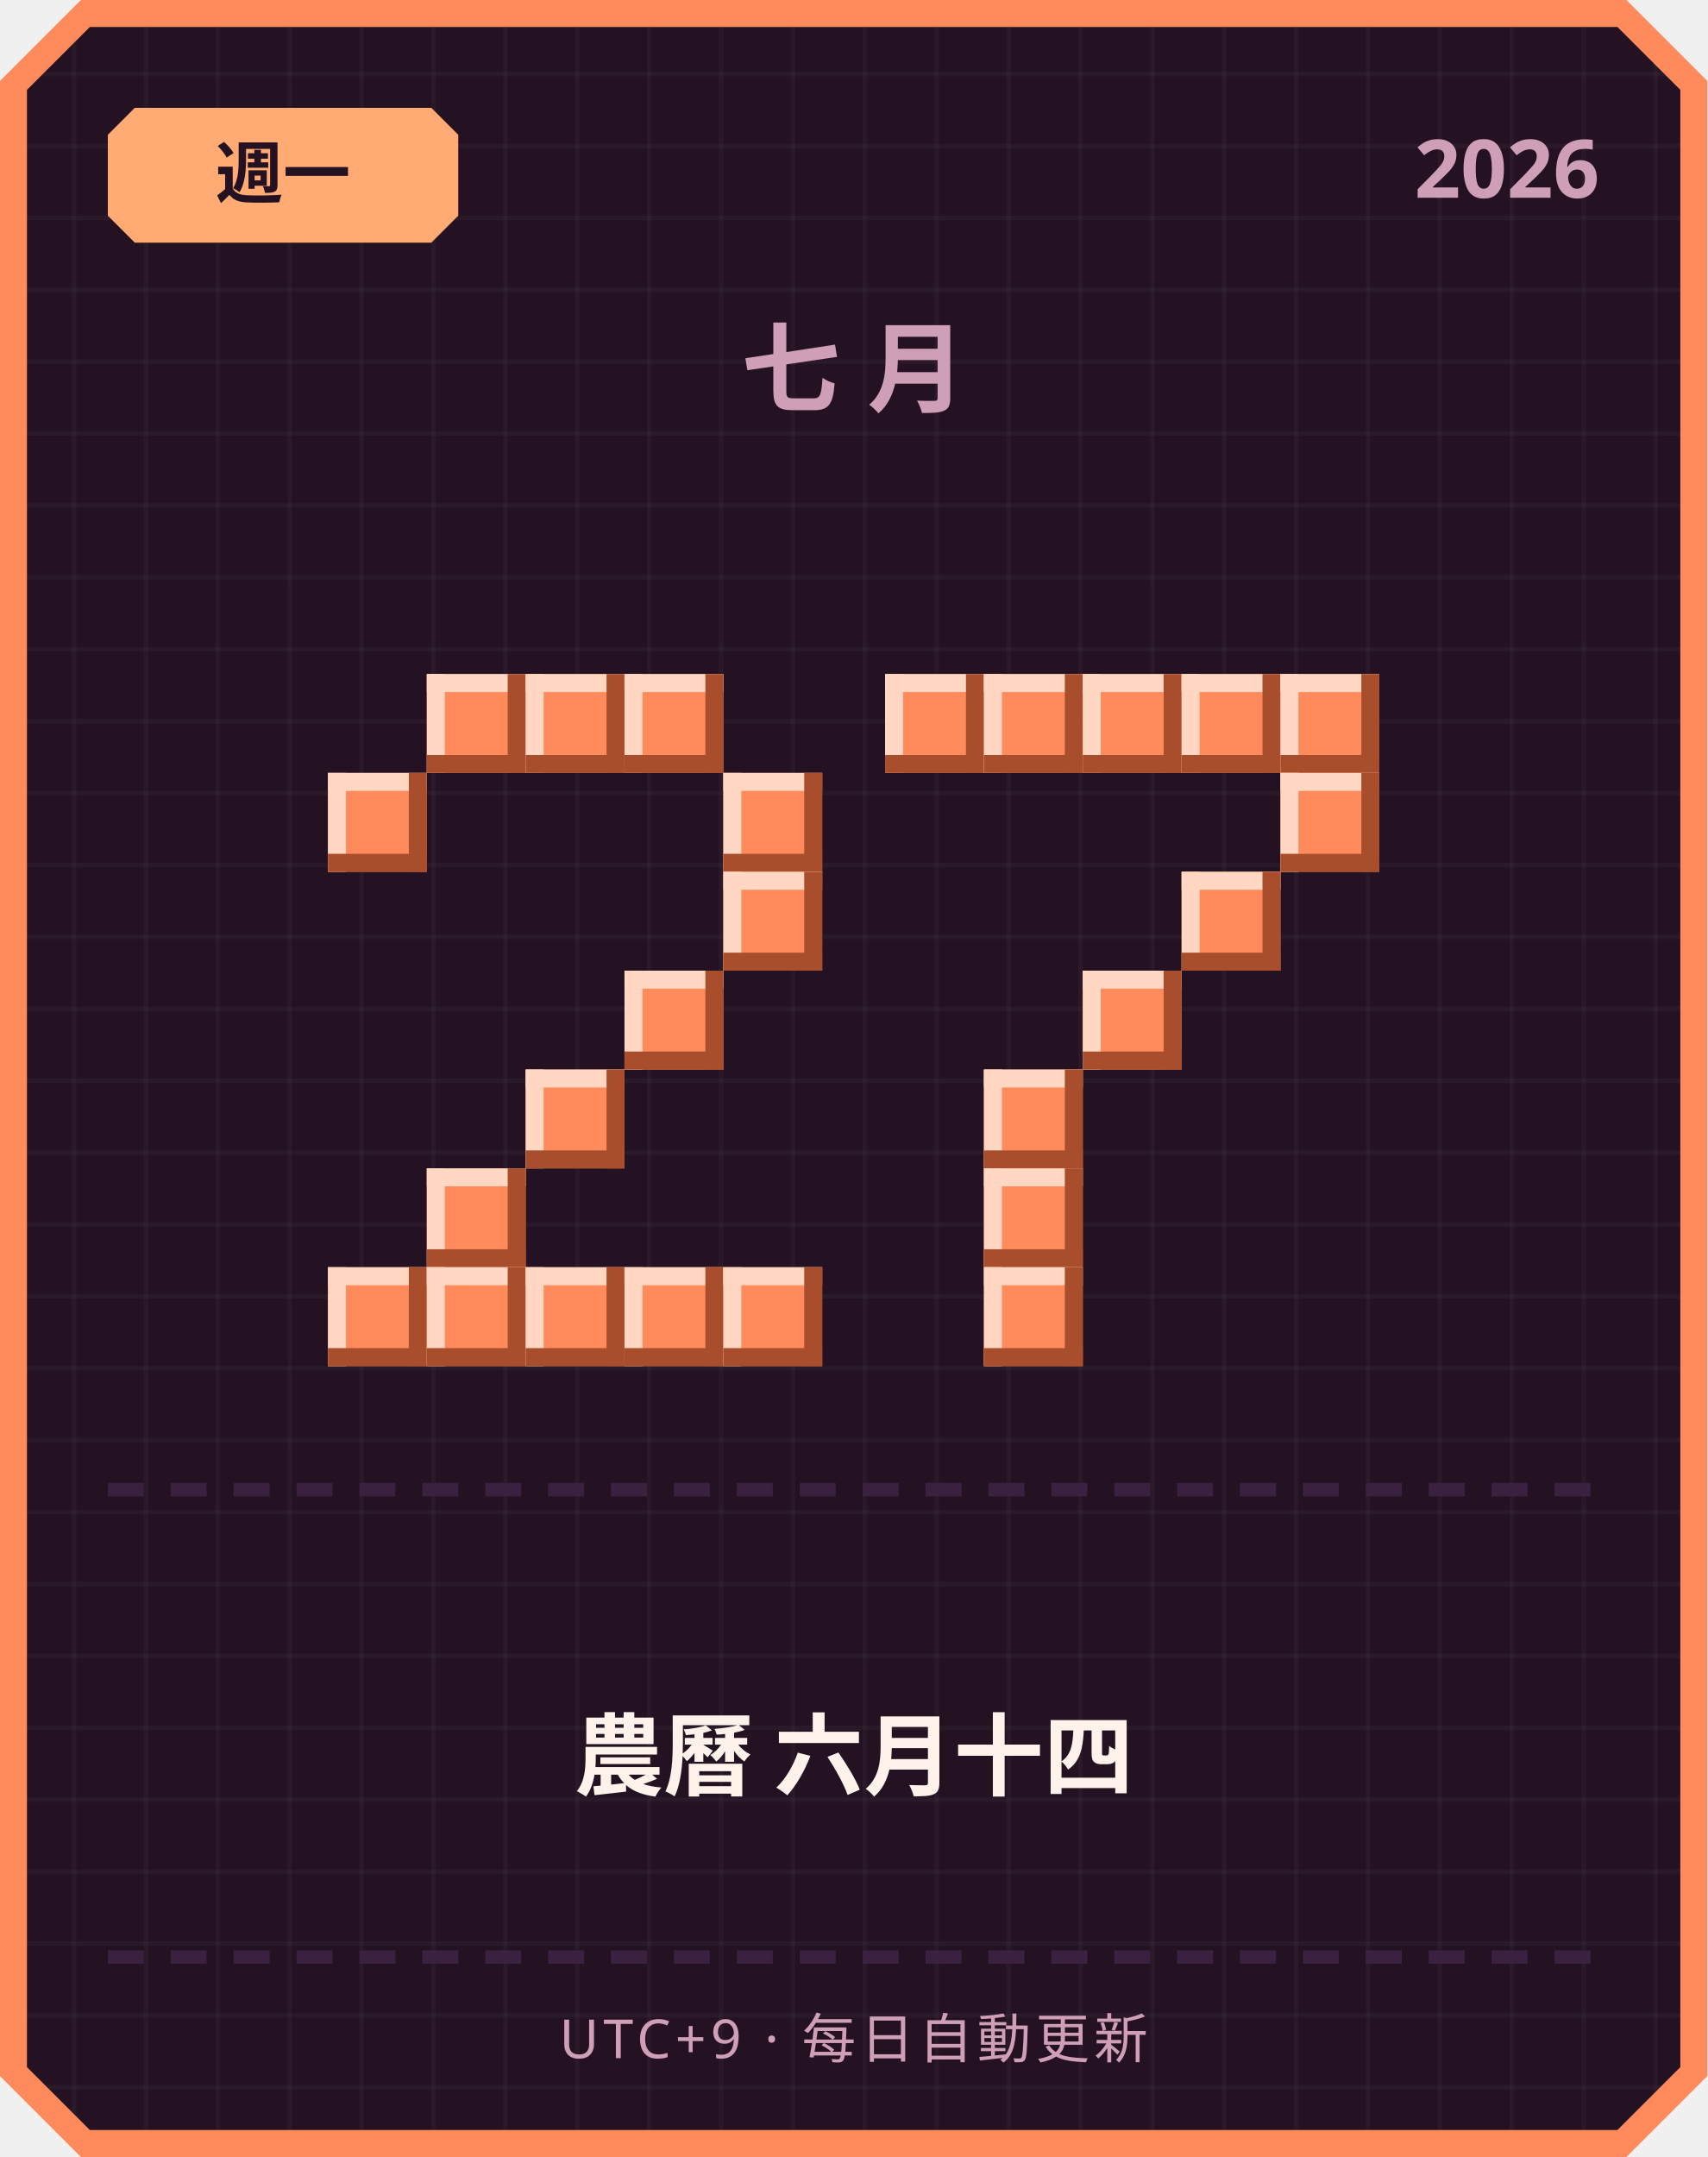
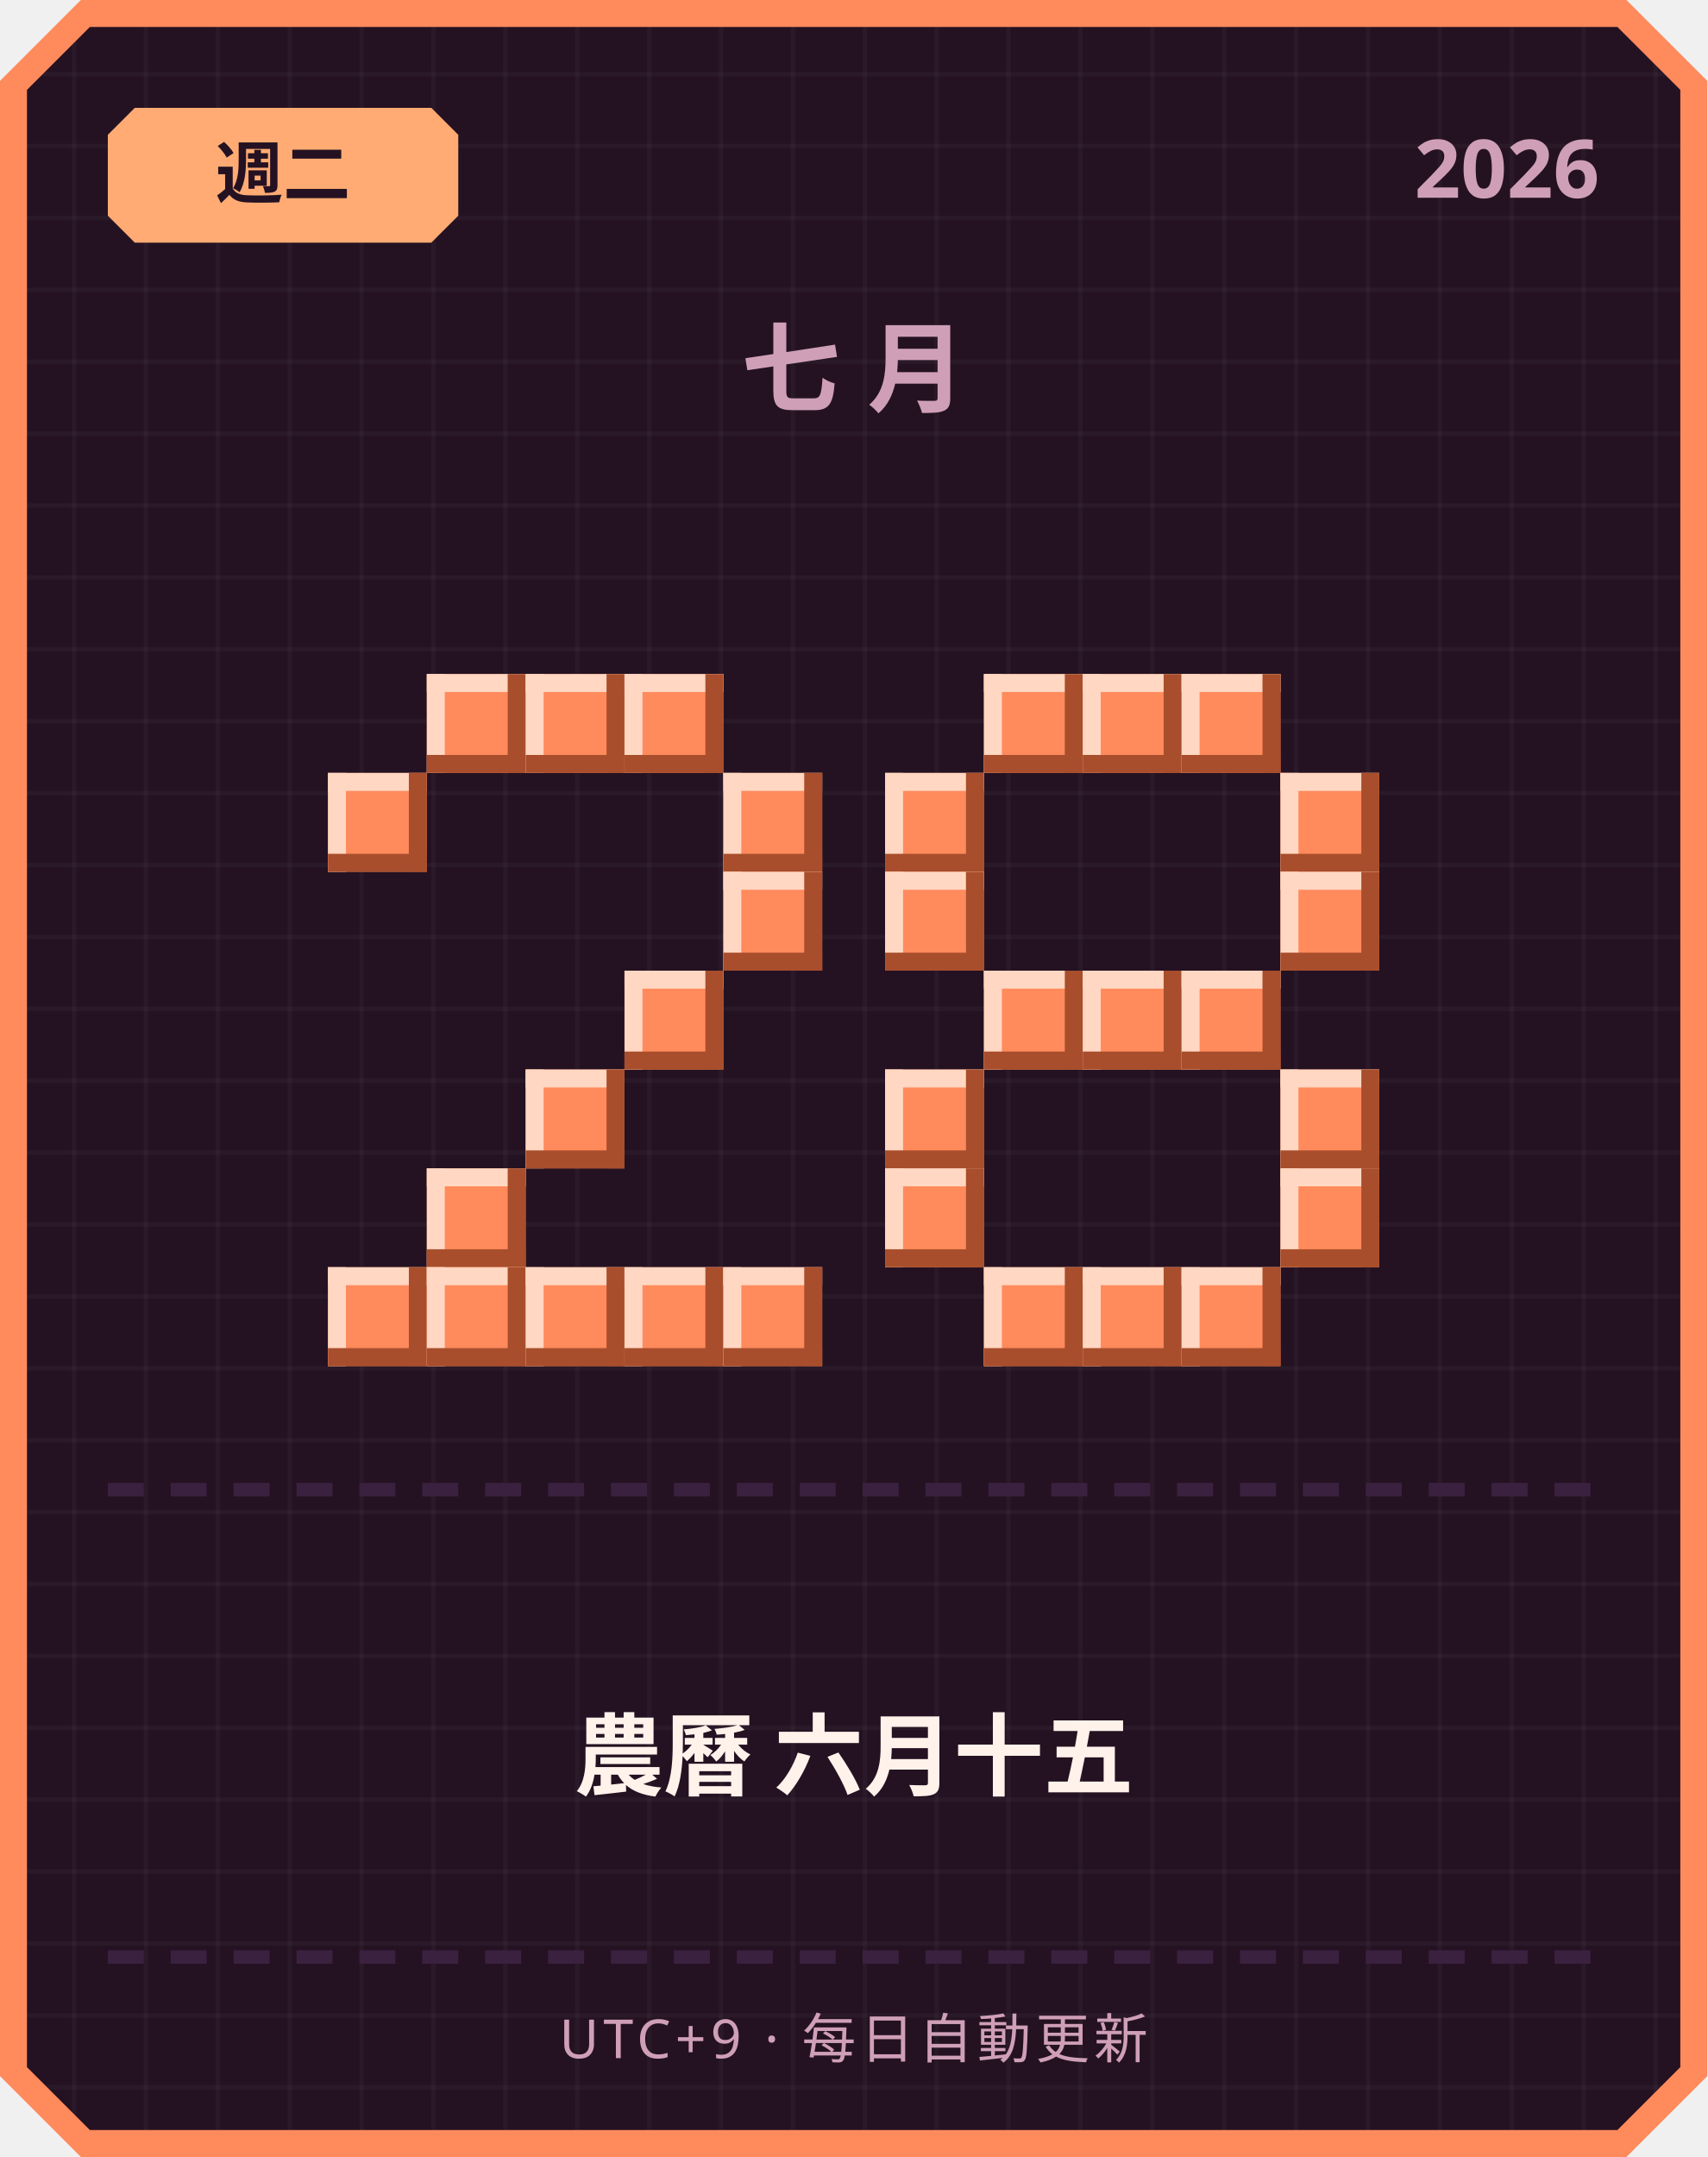
<svg xmlns="http://www.w3.org/2000/svg" width="380" height="480" viewBox="0 0 380 480">
  <defs>
    <pattern id="grid" width="16" height="16" patternUnits="userSpaceOnUse">
      <rect width="16" height="16" fill="#241222" />
      <rect width="1" height="16" fill="#ffffff" opacity="0.03" />
      <rect width="16" height="1" fill="#ffffff" opacity="0.03" />
    </pattern>
  </defs>
  <path d="M 18,0 L 362,0 L 380,18 L 380,462 L 362,480 L 18,480 L 0,462 L 0,18 Z" fill="#ff8a5c" />
  <path d="M 20,6 L 360,6 L 374,20 L 374,460 L 360,474 L 20,474 L 6,460 L 6,20 Z" fill="url(#grid)" />
  <path d="M 30,24 L 96,24 L 102,30 L 102,48 L 96,54 L 30,54 L 24,48 L 24,30 Z" fill="#ffab73" />
-   <text x="63" y="44" text-anchor="middle" font-family="'Segoe UI', sans-serif" font-size="15" font-weight="700" fill="#241222">週一</text>
+   <text x="63" y="44" text-anchor="middle" font-family="'Segoe UI', sans-serif" font-size="15" font-weight="700" fill="#241222">週二</text>
  <text x="356" y="44" text-anchor="end" font-family="'Segoe UI', sans-serif" font-size="18" font-weight="700" fill="#cf9fb8">2026</text>
  <text x="190" y="90" text-anchor="middle" font-family="'Segoe UI', sans-serif" font-size="22" font-weight="700" letter-spacing="6" fill="#cf9fb8">七月</text>
  <rect x="95" y="150" width="22" height="22" fill="#ff8a5c" />
  <rect x="95" y="150" width="22" height="4" fill="#ffd7c2" />
  <rect x="95" y="150" width="4" height="22" fill="#ffd7c2" />
  <rect x="95" y="168" width="22" height="4" fill="#a84e2c" />
  <rect x="113" y="150" width="4" height="22" fill="#a84e2c" />
  <rect x="117" y="150" width="22" height="22" fill="#ff8a5c" />
  <rect x="117" y="150" width="22" height="4" fill="#ffd7c2" />
  <rect x="117" y="150" width="4" height="22" fill="#ffd7c2" />
  <rect x="117" y="168" width="22" height="4" fill="#a84e2c" />
  <rect x="135" y="150" width="4" height="22" fill="#a84e2c" />
  <rect x="139" y="150" width="22" height="22" fill="#ff8a5c" />
  <rect x="139" y="150" width="22" height="4" fill="#ffd7c2" />
  <rect x="139" y="150" width="4" height="22" fill="#ffd7c2" />
  <rect x="139" y="168" width="22" height="4" fill="#a84e2c" />
  <rect x="157" y="150" width="4" height="22" fill="#a84e2c" />
  <rect x="73" y="172" width="22" height="22" fill="#ff8a5c" />
  <rect x="73" y="172" width="22" height="4" fill="#ffd7c2" />
  <rect x="73" y="172" width="4" height="22" fill="#ffd7c2" />
  <rect x="73" y="190" width="22" height="4" fill="#a84e2c" />
  <rect x="91" y="172" width="4" height="22" fill="#a84e2c" />
  <rect x="161" y="172" width="22" height="22" fill="#ff8a5c" />
  <rect x="161" y="172" width="22" height="4" fill="#ffd7c2" />
  <rect x="161" y="172" width="4" height="22" fill="#ffd7c2" />
  <rect x="161" y="190" width="22" height="4" fill="#a84e2c" />
  <rect x="179" y="172" width="4" height="22" fill="#a84e2c" />
  <rect x="161" y="194" width="22" height="22" fill="#ff8a5c" />
  <rect x="161" y="194" width="22" height="4" fill="#ffd7c2" />
  <rect x="161" y="194" width="4" height="22" fill="#ffd7c2" />
  <rect x="161" y="212" width="22" height="4" fill="#a84e2c" />
  <rect x="179" y="194" width="4" height="22" fill="#a84e2c" />
  <rect x="139" y="216" width="22" height="22" fill="#ff8a5c" />
  <rect x="139" y="216" width="22" height="4" fill="#ffd7c2" />
  <rect x="139" y="216" width="4" height="22" fill="#ffd7c2" />
  <rect x="139" y="234" width="22" height="4" fill="#a84e2c" />
  <rect x="157" y="216" width="4" height="22" fill="#a84e2c" />
  <rect x="117" y="238" width="22" height="22" fill="#ff8a5c" />
  <rect x="117" y="238" width="22" height="4" fill="#ffd7c2" />
  <rect x="117" y="238" width="4" height="22" fill="#ffd7c2" />
  <rect x="117" y="256" width="22" height="4" fill="#a84e2c" />
  <rect x="135" y="238" width="4" height="22" fill="#a84e2c" />
  <rect x="95" y="260" width="22" height="22" fill="#ff8a5c" />
  <rect x="95" y="260" width="22" height="4" fill="#ffd7c2" />
  <rect x="95" y="260" width="4" height="22" fill="#ffd7c2" />
  <rect x="95" y="278" width="22" height="4" fill="#a84e2c" />
  <rect x="113" y="260" width="4" height="22" fill="#a84e2c" />
  <rect x="73" y="282" width="22" height="22" fill="#ff8a5c" />
  <rect x="73" y="282" width="22" height="4" fill="#ffd7c2" />
  <rect x="73" y="282" width="4" height="22" fill="#ffd7c2" />
  <rect x="73" y="300" width="22" height="4" fill="#a84e2c" />
  <rect x="91" y="282" width="4" height="22" fill="#a84e2c" />
  <rect x="95" y="282" width="22" height="22" fill="#ff8a5c" />
  <rect x="95" y="282" width="22" height="4" fill="#ffd7c2" />
  <rect x="95" y="282" width="4" height="22" fill="#ffd7c2" />
  <rect x="95" y="300" width="22" height="4" fill="#a84e2c" />
  <rect x="113" y="282" width="4" height="22" fill="#a84e2c" />
  <rect x="117" y="282" width="22" height="22" fill="#ff8a5c" />
  <rect x="117" y="282" width="22" height="4" fill="#ffd7c2" />
  <rect x="117" y="282" width="4" height="22" fill="#ffd7c2" />
  <rect x="117" y="300" width="22" height="4" fill="#a84e2c" />
  <rect x="135" y="282" width="4" height="22" fill="#a84e2c" />
  <rect x="139" y="282" width="22" height="22" fill="#ff8a5c" />
  <rect x="139" y="282" width="22" height="4" fill="#ffd7c2" />
  <rect x="139" y="282" width="4" height="22" fill="#ffd7c2" />
  <rect x="139" y="300" width="22" height="4" fill="#a84e2c" />
  <rect x="157" y="282" width="4" height="22" fill="#a84e2c" />
  <rect x="161" y="282" width="22" height="22" fill="#ff8a5c" />
  <rect x="161" y="282" width="22" height="4" fill="#ffd7c2" />
  <rect x="161" y="282" width="4" height="22" fill="#ffd7c2" />
  <rect x="161" y="300" width="22" height="4" fill="#a84e2c" />
  <rect x="179" y="282" width="4" height="22" fill="#a84e2c" />
-   <rect x="197" y="150" width="22" height="22" fill="#ff8a5c" />
-   <rect x="197" y="150" width="22" height="4" fill="#ffd7c2" />
-   <rect x="197" y="150" width="4" height="22" fill="#ffd7c2" />
-   <rect x="197" y="168" width="22" height="4" fill="#a84e2c" />
-   <rect x="215" y="150" width="4" height="22" fill="#a84e2c" />
  <rect x="219" y="150" width="22" height="22" fill="#ff8a5c" />
  <rect x="219" y="150" width="22" height="4" fill="#ffd7c2" />
  <rect x="219" y="150" width="4" height="22" fill="#ffd7c2" />
  <rect x="219" y="168" width="22" height="4" fill="#a84e2c" />
  <rect x="237" y="150" width="4" height="22" fill="#a84e2c" />
  <rect x="241" y="150" width="22" height="22" fill="#ff8a5c" />
  <rect x="241" y="150" width="22" height="4" fill="#ffd7c2" />
  <rect x="241" y="150" width="4" height="22" fill="#ffd7c2" />
  <rect x="241" y="168" width="22" height="4" fill="#a84e2c" />
  <rect x="259" y="150" width="4" height="22" fill="#a84e2c" />
  <rect x="263" y="150" width="22" height="22" fill="#ff8a5c" />
  <rect x="263" y="150" width="22" height="4" fill="#ffd7c2" />
  <rect x="263" y="150" width="4" height="22" fill="#ffd7c2" />
  <rect x="263" y="168" width="22" height="4" fill="#a84e2c" />
  <rect x="281" y="150" width="4" height="22" fill="#a84e2c" />
-   <rect x="285" y="150" width="22" height="22" fill="#ff8a5c" />
-   <rect x="285" y="150" width="22" height="4" fill="#ffd7c2" />
-   <rect x="285" y="150" width="4" height="22" fill="#ffd7c2" />
-   <rect x="285" y="168" width="22" height="4" fill="#a84e2c" />
-   <rect x="303" y="150" width="4" height="22" fill="#a84e2c" />
+   <rect x="197" y="172" width="22" height="22" fill="#ff8a5c" />
+   <rect x="197" y="172" width="22" height="4" fill="#ffd7c2" />
+   <rect x="197" y="172" width="4" height="22" fill="#ffd7c2" />
+   <rect x="197" y="190" width="22" height="4" fill="#a84e2c" />
+   <rect x="215" y="172" width="4" height="22" fill="#a84e2c" />
  <rect x="285" y="172" width="22" height="22" fill="#ff8a5c" />
  <rect x="285" y="172" width="22" height="4" fill="#ffd7c2" />
  <rect x="285" y="172" width="4" height="22" fill="#ffd7c2" />
  <rect x="285" y="190" width="22" height="4" fill="#a84e2c" />
  <rect x="303" y="172" width="4" height="22" fill="#a84e2c" />
-   <rect x="263" y="194" width="22" height="22" fill="#ff8a5c" />
-   <rect x="263" y="194" width="22" height="4" fill="#ffd7c2" />
-   <rect x="263" y="194" width="4" height="22" fill="#ffd7c2" />
-   <rect x="263" y="212" width="22" height="4" fill="#a84e2c" />
-   <rect x="281" y="194" width="4" height="22" fill="#a84e2c" />
+   <rect x="197" y="194" width="22" height="22" fill="#ff8a5c" />
+   <rect x="197" y="194" width="22" height="4" fill="#ffd7c2" />
+   <rect x="197" y="194" width="4" height="22" fill="#ffd7c2" />
+   <rect x="197" y="212" width="22" height="4" fill="#a84e2c" />
+   <rect x="215" y="194" width="4" height="22" fill="#a84e2c" />
+   <rect x="285" y="194" width="22" height="22" fill="#ff8a5c" />
+   <rect x="285" y="194" width="22" height="4" fill="#ffd7c2" />
+   <rect x="285" y="194" width="4" height="22" fill="#ffd7c2" />
+   <rect x="285" y="212" width="22" height="4" fill="#a84e2c" />
+   <rect x="303" y="194" width="4" height="22" fill="#a84e2c" />
+   <rect x="219" y="216" width="22" height="22" fill="#ff8a5c" />
+   <rect x="219" y="216" width="22" height="4" fill="#ffd7c2" />
+   <rect x="219" y="216" width="4" height="22" fill="#ffd7c2" />
+   <rect x="219" y="234" width="22" height="4" fill="#a84e2c" />
+   <rect x="237" y="216" width="4" height="22" fill="#a84e2c" />
  <rect x="241" y="216" width="22" height="22" fill="#ff8a5c" />
  <rect x="241" y="216" width="22" height="4" fill="#ffd7c2" />
  <rect x="241" y="216" width="4" height="22" fill="#ffd7c2" />
  <rect x="241" y="234" width="22" height="4" fill="#a84e2c" />
  <rect x="259" y="216" width="4" height="22" fill="#a84e2c" />
-   <rect x="219" y="238" width="22" height="22" fill="#ff8a5c" />
-   <rect x="219" y="238" width="22" height="4" fill="#ffd7c2" />
-   <rect x="219" y="238" width="4" height="22" fill="#ffd7c2" />
-   <rect x="219" y="256" width="22" height="4" fill="#a84e2c" />
-   <rect x="237" y="238" width="4" height="22" fill="#a84e2c" />
-   <rect x="219" y="260" width="22" height="22" fill="#ff8a5c" />
-   <rect x="219" y="260" width="22" height="4" fill="#ffd7c2" />
-   <rect x="219" y="260" width="4" height="22" fill="#ffd7c2" />
-   <rect x="219" y="278" width="22" height="4" fill="#a84e2c" />
-   <rect x="237" y="260" width="4" height="22" fill="#a84e2c" />
+   <rect x="263" y="216" width="22" height="22" fill="#ff8a5c" />
+   <rect x="263" y="216" width="22" height="4" fill="#ffd7c2" />
+   <rect x="263" y="216" width="4" height="22" fill="#ffd7c2" />
+   <rect x="263" y="234" width="22" height="4" fill="#a84e2c" />
+   <rect x="281" y="216" width="4" height="22" fill="#a84e2c" />
+   <rect x="197" y="238" width="22" height="22" fill="#ff8a5c" />
+   <rect x="197" y="238" width="22" height="4" fill="#ffd7c2" />
+   <rect x="197" y="238" width="4" height="22" fill="#ffd7c2" />
+   <rect x="197" y="256" width="22" height="4" fill="#a84e2c" />
+   <rect x="215" y="238" width="4" height="22" fill="#a84e2c" />
+   <rect x="285" y="238" width="22" height="22" fill="#ff8a5c" />
+   <rect x="285" y="238" width="22" height="4" fill="#ffd7c2" />
+   <rect x="285" y="238" width="4" height="22" fill="#ffd7c2" />
+   <rect x="285" y="256" width="22" height="4" fill="#a84e2c" />
+   <rect x="303" y="238" width="4" height="22" fill="#a84e2c" />
+   <rect x="197" y="260" width="22" height="22" fill="#ff8a5c" />
+   <rect x="197" y="260" width="22" height="4" fill="#ffd7c2" />
+   <rect x="197" y="260" width="4" height="22" fill="#ffd7c2" />
+   <rect x="197" y="278" width="22" height="4" fill="#a84e2c" />
+   <rect x="215" y="260" width="4" height="22" fill="#a84e2c" />
+   <rect x="285" y="260" width="22" height="22" fill="#ff8a5c" />
+   <rect x="285" y="260" width="22" height="4" fill="#ffd7c2" />
+   <rect x="285" y="260" width="4" height="22" fill="#ffd7c2" />
+   <rect x="285" y="278" width="22" height="4" fill="#a84e2c" />
+   <rect x="303" y="260" width="4" height="22" fill="#a84e2c" />
  <rect x="219" y="282" width="22" height="22" fill="#ff8a5c" />
  <rect x="219" y="282" width="22" height="4" fill="#ffd7c2" />
  <rect x="219" y="282" width="4" height="22" fill="#ffd7c2" />
  <rect x="219" y="300" width="22" height="4" fill="#a84e2c" />
  <rect x="237" y="282" width="4" height="22" fill="#a84e2c" />
+   <rect x="241" y="282" width="22" height="22" fill="#ff8a5c" />
+   <rect x="241" y="282" width="22" height="4" fill="#ffd7c2" />
+   <rect x="241" y="282" width="4" height="22" fill="#ffd7c2" />
+   <rect x="241" y="300" width="22" height="4" fill="#a84e2c" />
+   <rect x="259" y="282" width="4" height="22" fill="#a84e2c" />
+   <rect x="263" y="282" width="22" height="22" fill="#ff8a5c" />
+   <rect x="263" y="282" width="22" height="4" fill="#ffd7c2" />
+   <rect x="263" y="282" width="4" height="22" fill="#ffd7c2" />
+   <rect x="263" y="300" width="22" height="4" fill="#a84e2c" />
+   <rect x="281" y="282" width="4" height="22" fill="#a84e2c" />
  <rect x="24" y="330" width="8" height="3" fill="#3b2140" />
  <rect x="38" y="330" width="8" height="3" fill="#3b2140" />
  <rect x="52" y="330" width="8" height="3" fill="#3b2140" />
  <rect x="66" y="330" width="8" height="3" fill="#3b2140" />
  <rect x="80" y="330" width="8" height="3" fill="#3b2140" />
  <rect x="94" y="330" width="8" height="3" fill="#3b2140" />
  <rect x="108" y="330" width="8" height="3" fill="#3b2140" />
  <rect x="122" y="330" width="8" height="3" fill="#3b2140" />
  <rect x="136" y="330" width="8" height="3" fill="#3b2140" />
  <rect x="150" y="330" width="8" height="3" fill="#3b2140" />
  <rect x="164" y="330" width="8" height="3" fill="#3b2140" />
  <rect x="178" y="330" width="8" height="3" fill="#3b2140" />
  <rect x="192" y="330" width="8" height="3" fill="#3b2140" />
  <rect x="206" y="330" width="8" height="3" fill="#3b2140" />
  <rect x="220" y="330" width="8" height="3" fill="#3b2140" />
  <rect x="234" y="330" width="8" height="3" fill="#3b2140" />
  <rect x="248" y="330" width="8" height="3" fill="#3b2140" />
  <rect x="262" y="330" width="8" height="3" fill="#3b2140" />
  <rect x="276" y="330" width="8" height="3" fill="#3b2140" />
  <rect x="290" y="330" width="8" height="3" fill="#3b2140" />
  <rect x="304" y="330" width="8" height="3" fill="#3b2140" />
  <rect x="318" y="330" width="8" height="3" fill="#3b2140" />
  <rect x="332" y="330" width="8" height="3" fill="#3b2140" />
  <rect x="346" y="330" width="8" height="3" fill="#3b2140" />
-   <text x="190" y="398" text-anchor="middle" font-family="'Segoe UI', 'Microsoft JhengHei', sans-serif" font-size="20" font-weight="700" fill="#fff2eb">農曆 六月十四</text>
+   <text x="190" y="398" text-anchor="middle" font-family="'Segoe UI', 'Microsoft JhengHei', sans-serif" font-size="20" font-weight="700" fill="#fff2eb">農曆 六月十五</text>
  <rect x="24" y="434" width="8" height="3" fill="#3b2140" />
  <rect x="38" y="434" width="8" height="3" fill="#3b2140" />
  <rect x="52" y="434" width="8" height="3" fill="#3b2140" />
  <rect x="66" y="434" width="8" height="3" fill="#3b2140" />
  <rect x="80" y="434" width="8" height="3" fill="#3b2140" />
  <rect x="94" y="434" width="8" height="3" fill="#3b2140" />
  <rect x="108" y="434" width="8" height="3" fill="#3b2140" />
  <rect x="122" y="434" width="8" height="3" fill="#3b2140" />
  <rect x="136" y="434" width="8" height="3" fill="#3b2140" />
  <rect x="150" y="434" width="8" height="3" fill="#3b2140" />
  <rect x="164" y="434" width="8" height="3" fill="#3b2140" />
  <rect x="178" y="434" width="8" height="3" fill="#3b2140" />
  <rect x="192" y="434" width="8" height="3" fill="#3b2140" />
  <rect x="206" y="434" width="8" height="3" fill="#3b2140" />
  <rect x="220" y="434" width="8" height="3" fill="#3b2140" />
  <rect x="234" y="434" width="8" height="3" fill="#3b2140" />
  <rect x="248" y="434" width="8" height="3" fill="#3b2140" />
  <rect x="262" y="434" width="8" height="3" fill="#3b2140" />
  <rect x="276" y="434" width="8" height="3" fill="#3b2140" />
  <rect x="290" y="434" width="8" height="3" fill="#3b2140" />
  <rect x="304" y="434" width="8" height="3" fill="#3b2140" />
  <rect x="318" y="434" width="8" height="3" fill="#3b2140" />
  <rect x="332" y="434" width="8" height="3" fill="#3b2140" />
  <rect x="346" y="434" width="8" height="3" fill="#3b2140" />
  <text x="190" y="458" text-anchor="middle" font-family="'Segoe UI', sans-serif" font-size="12" letter-spacing="1" fill="#cf9fb8">UTC+9 · 每日自動更新</text>
</svg>
